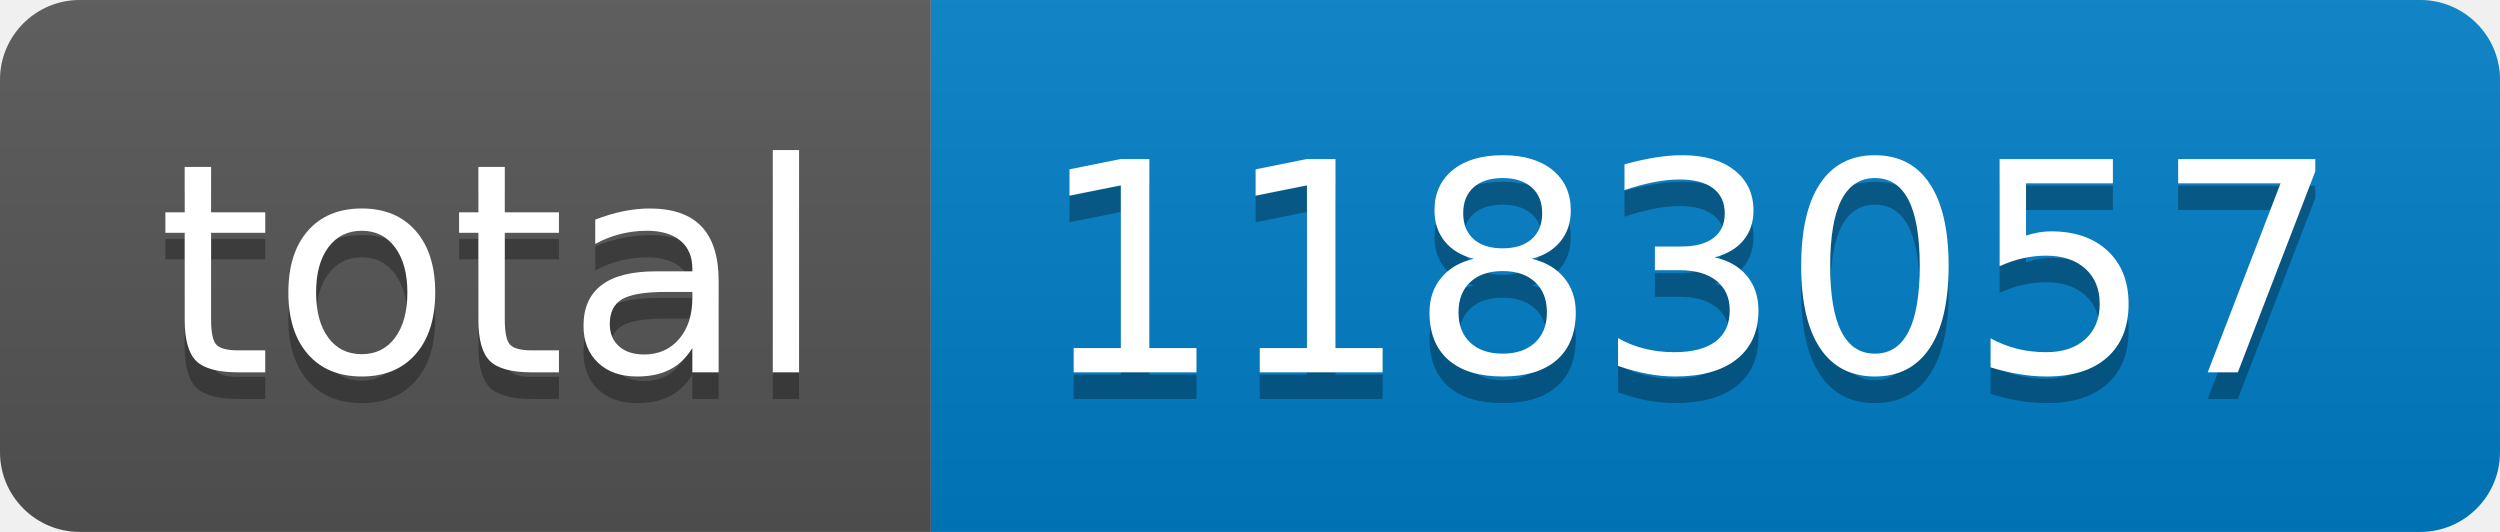
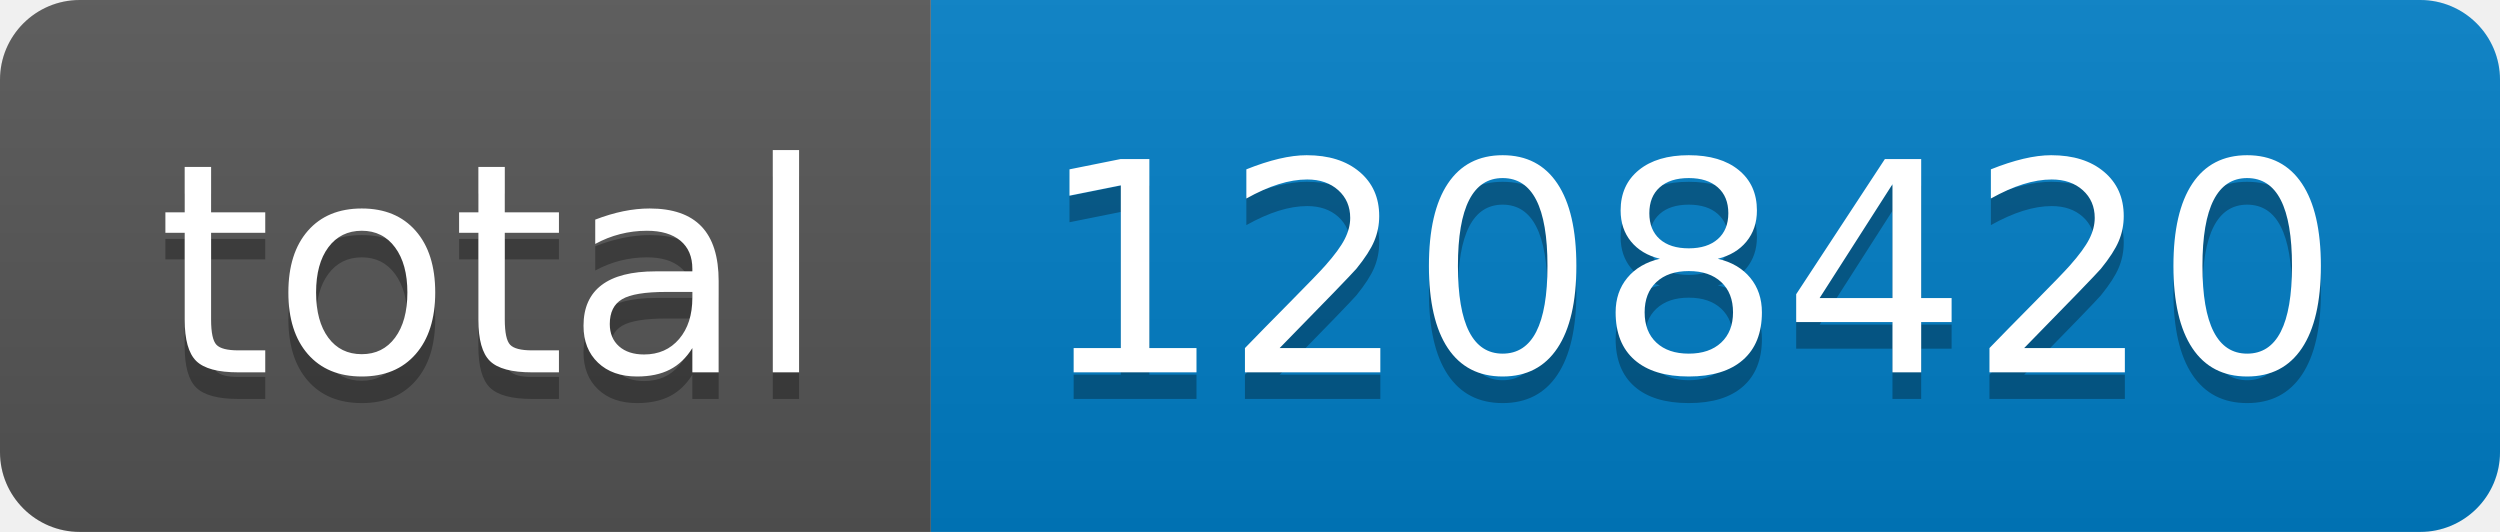
- <svg xmlns="http://www.w3.org/2000/svg" width="94" height="20" role="img" aria-label="total: 1183057">
+ <svg xmlns="http://www.w3.org/2000/svg" width="94" height="20" role="img" aria-label="total: 1208420">
  <linearGradient id="s" x2="0" y2="100%">
    <stop offset="0" stop-color="#bbb" stop-opacity=".1" />
    <stop offset="1" stop-opacity=".1" />
  </linearGradient>
  <clipPath id="r">
    <rect width="94" height="20" rx="3" fill="#fff" />
  </clipPath>
  <g clip-path="url(#r)">
    <rect width="35" height="20" fill="#555" />
    <rect x="35" width="59" height="20" fill="#007ec6" />
    <rect width="94" height="20" fill="url(#s)" />
  </g>
  <g fill="#fff" text-anchor="middle" font-family="Verdana,Geneva,DejaVu Sans,sans-serif" text-rendering="geometricPrecision" font-size="110">
    <text aria-hidden="true" x="185" y="150" fill="#010101" fill-opacity=".3" transform="scale(.1)" textLength="250">total</text>
    <text x="185" y="140" transform="scale(.1)" fill="#fff" textLength="250">total</text>
-     <text aria-hidden="true" x="635" y="150" fill="#010101" fill-opacity=".3" transform="scale(.1)" textLength="490">1183057</text>
-     <text x="635" y="140" transform="scale(.1)" fill="#fff" textLength="490">1183057</text>
+     <text aria-hidden="true" x="635" y="150" fill="#010101" fill-opacity=".3" transform="scale(.1)" textLength="490">1208420</text>
+     <text x="635" y="140" transform="scale(.1)" fill="#fff" textLength="490">1208420</text>
  </g>
</svg>
